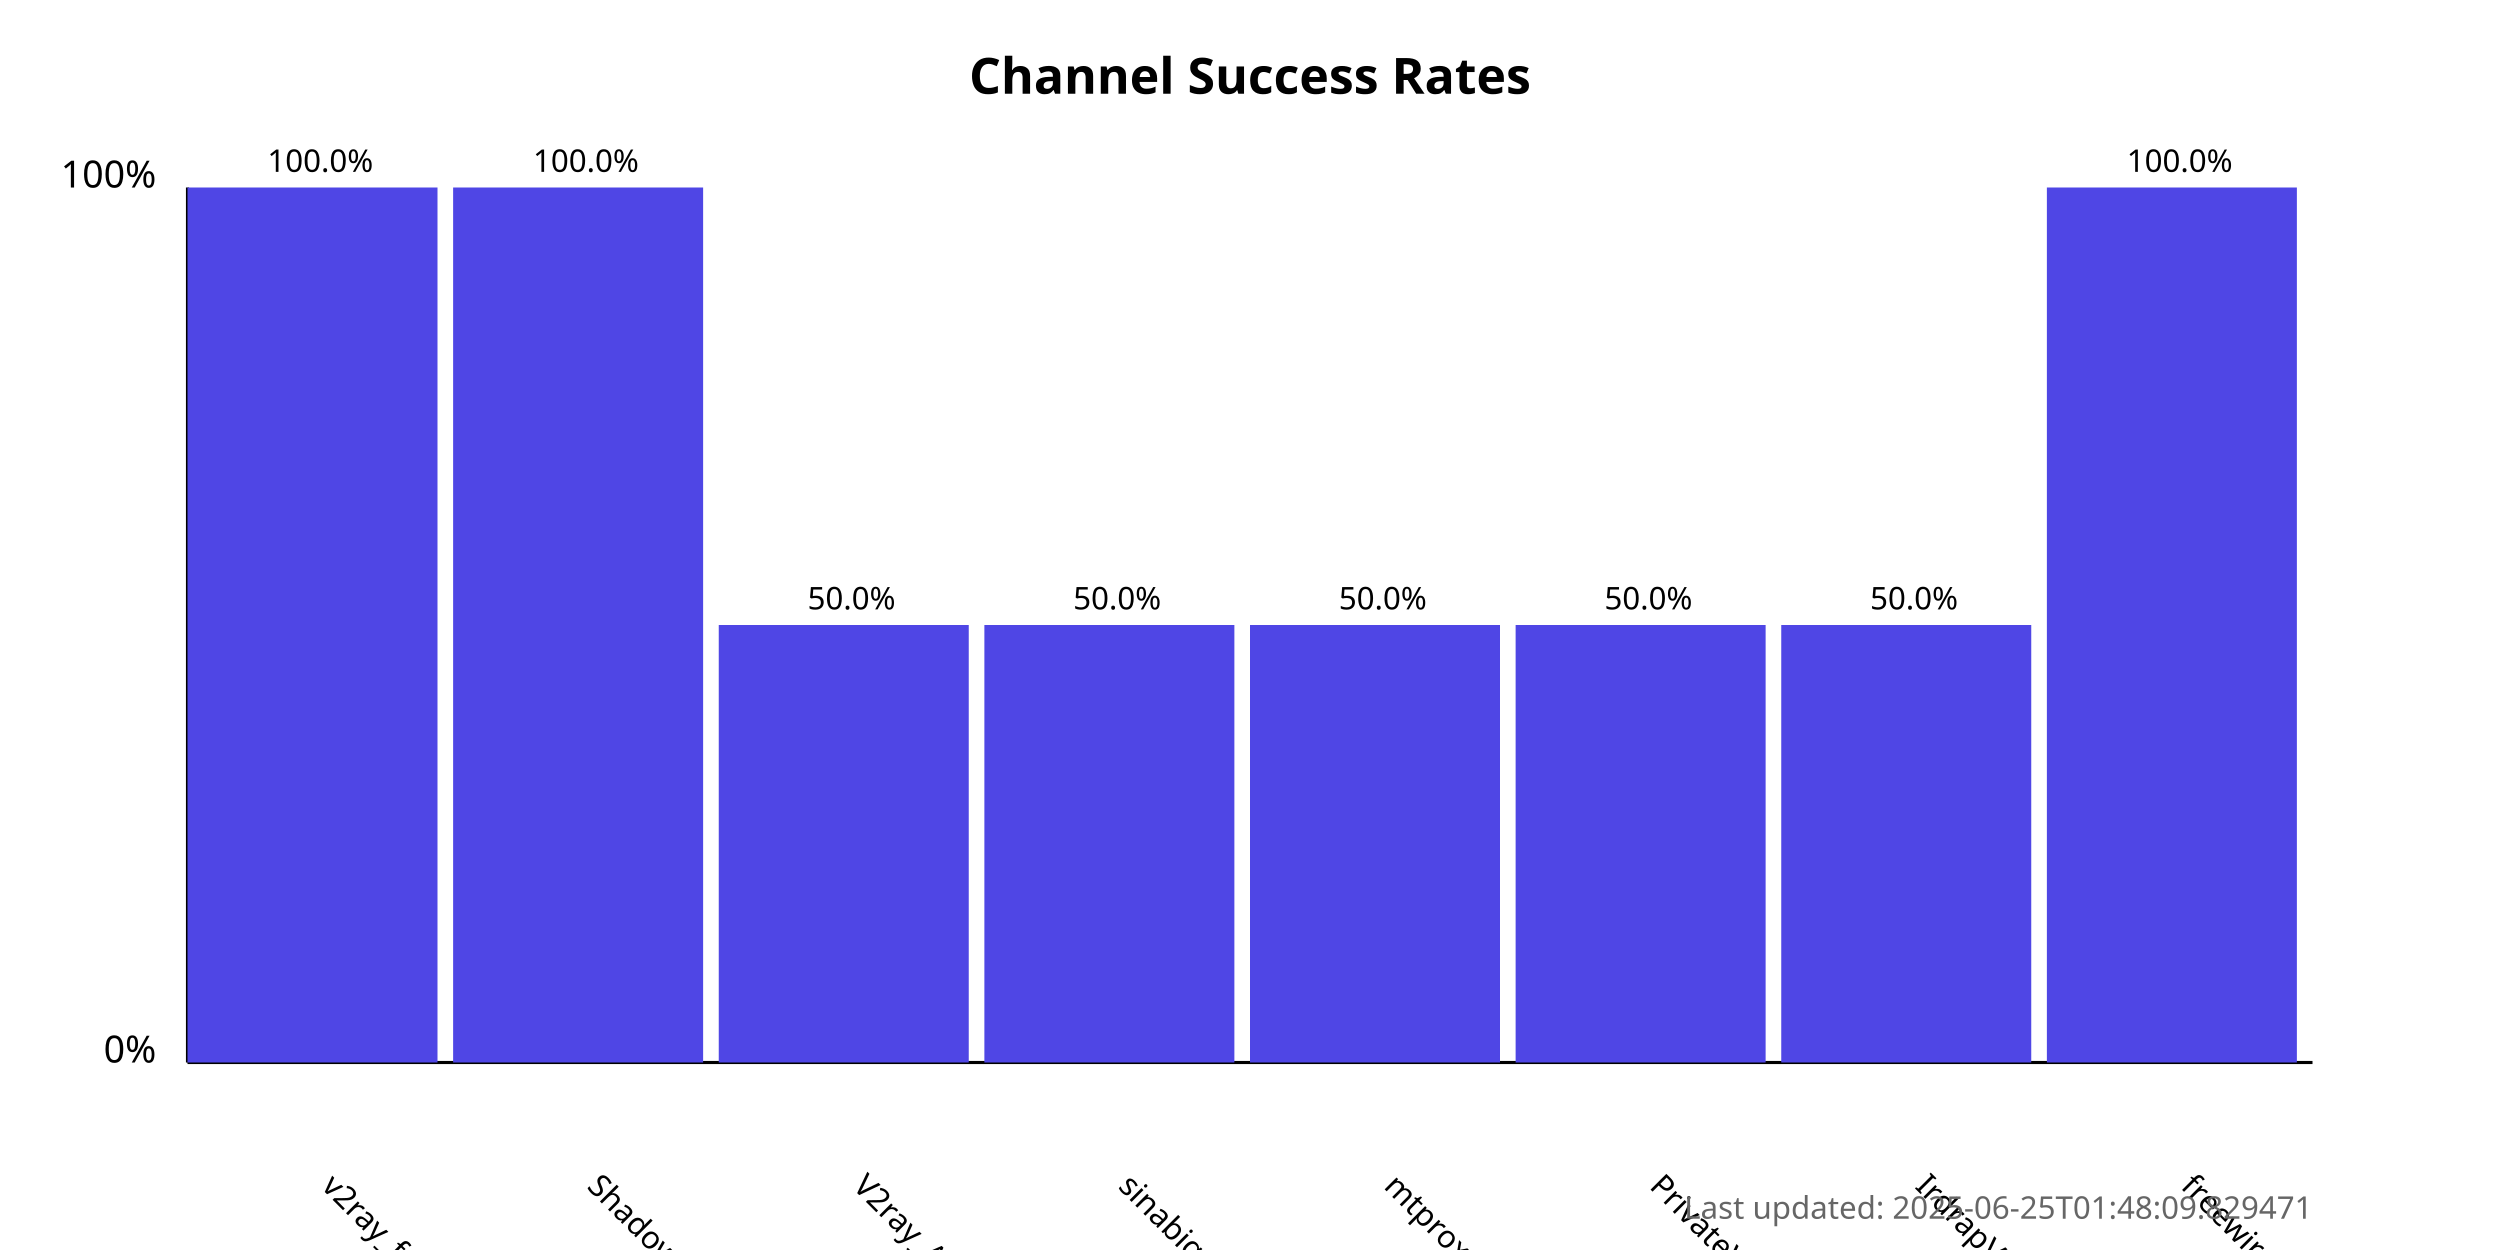
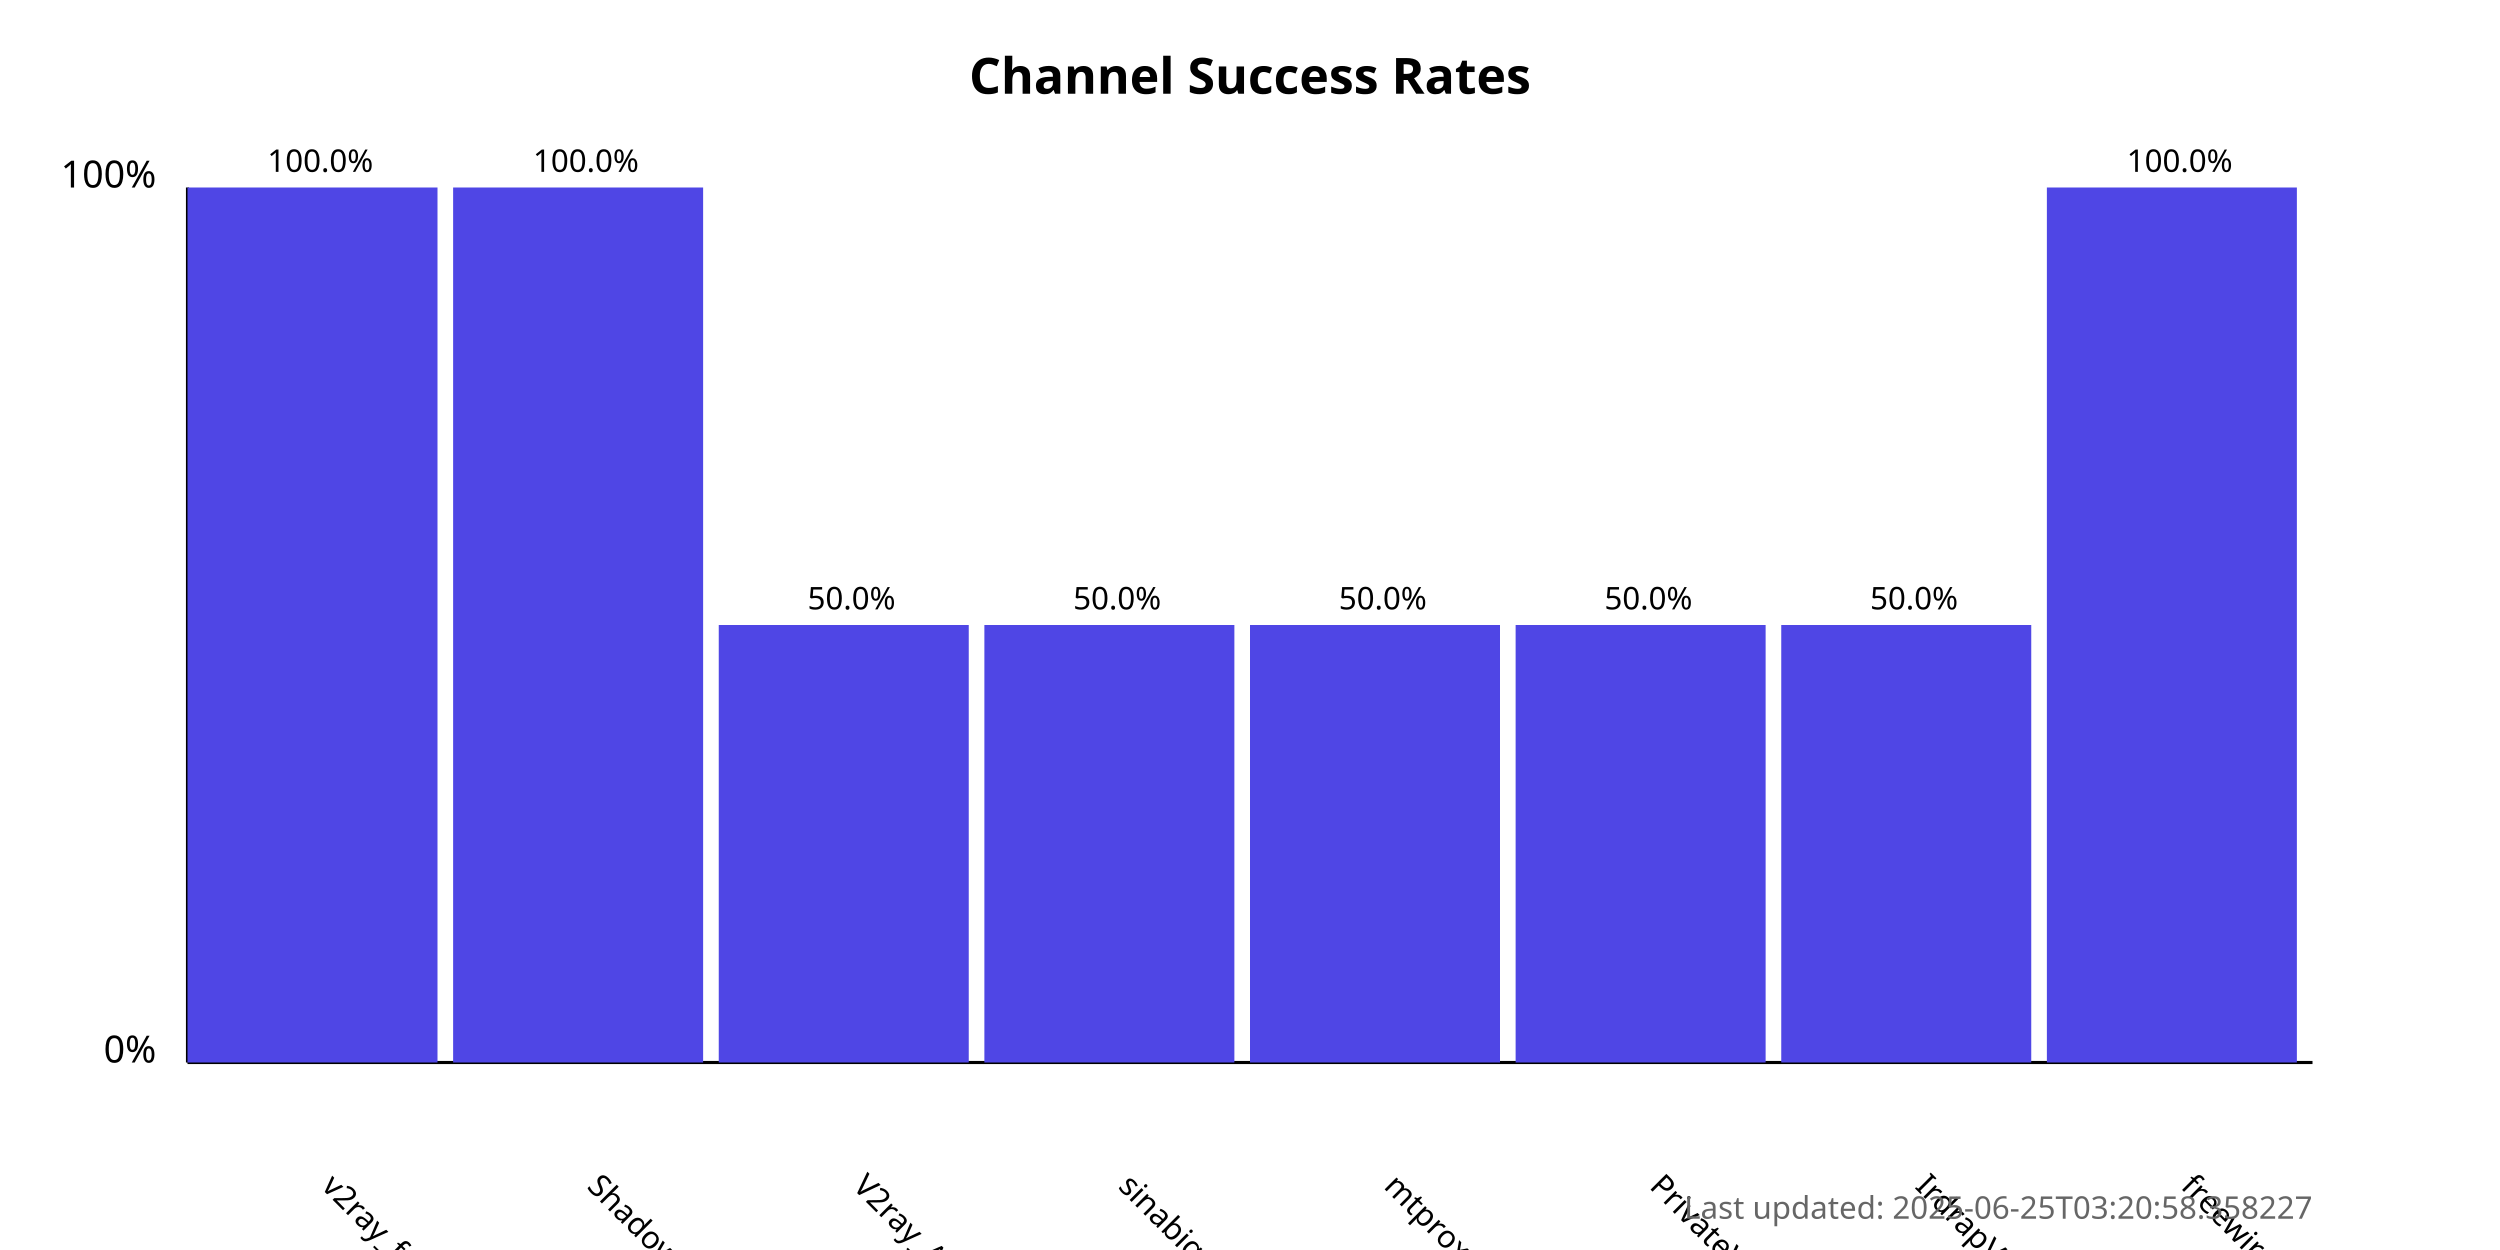
<svg xmlns="http://www.w3.org/2000/svg" width="800" height="400">
  <style>
            .chart-title { font: bold 16px sans-serif; }
            .axis-label { font: 12px sans-serif; }
            .tick-label { font: 10px sans-serif; }
            .bar { fill: #4f46e5; }
            .bar:hover { fill: #6366f1; }
            .timestamp { font: 10px sans-serif; fill: #666; }
        </style>
  <text x="400.0" y="30" text-anchor="middle" class="chart-title">
            Channel Success Rates
        </text>
  <line x1="60" y1="340" x2="60" y2="60" stroke="black" stroke-width="1" />
  <line x1="60" y1="340" x2="740" y2="340" stroke="black" stroke-width="1" />
  <text x="50" y="340" text-anchor="end" class="axis-label">0%</text>
  <text x="50" y="60" text-anchor="end" class="axis-label">100%</text>
  <g>
    <rect x="60" y="60.0" width="80.0" height="280.0" class="bar" />
    <text x="102.5" y="380" transform="rotate(45, 102.5, 380)" text-anchor="start" class="tick-label">
                v2ray_free_conf
            </text>
    <text x="102.5" y="55.0" text-anchor="middle" class="tick-label">
                100.0%
            </text>
  </g>
  <g>
    <rect x="145.0" y="60.0" width="80.0" height="280.0" class="bar" />
    <text x="187.5" y="380" transform="rotate(45, 187.5, 380)" text-anchor="start" class="tick-label">
                ShadowProxy66
            </text>
    <text x="187.5" y="55.0" text-anchor="middle" class="tick-label">
                100.0%
            </text>
  </g>
  <g>
    <rect x="230.0" y="200.0" width="80.0" height="140.0" class="bar" />
    <text x="272.5" y="380" transform="rotate(45, 272.5, 380)" text-anchor="start" class="tick-label">
                V2ray_Alpha
            </text>
    <text x="272.5" y="195.0" text-anchor="middle" class="tick-label">
                50.0%
            </text>
  </g>
  <g>
    <rect x="315.0" y="200.0" width="80.0" height="140.0" class="bar" />
    <text x="357.5" y="380" transform="rotate(45, 357.5, 380)" text-anchor="start" class="tick-label">
                sinabigo
            </text>
    <text x="357.5" y="195.0" text-anchor="middle" class="tick-label">
                50.0%
            </text>
  </g>
  <g>
    <rect x="400.0" y="200.0" width="80.0" height="140.0" class="bar" />
    <text x="442.5" y="380" transform="rotate(45, 442.5, 380)" text-anchor="start" class="tick-label">
                mtproxy_lists
            </text>
    <text x="442.5" y="195.0" text-anchor="middle" class="tick-label">
                50.0%
            </text>
  </g>
  <g>
    <rect x="485.0" y="200.0" width="80.0" height="140.0" class="bar" />
    <text x="527.5" y="380" transform="rotate(45, 527.5, 380)" text-anchor="start" class="tick-label">
                PrivateVPNs
            </text>
    <text x="527.5" y="195.0" text-anchor="middle" class="tick-label">
                50.0%
            </text>
  </g>
  <g>
    <rect x="570.0" y="200.0" width="80.0" height="140.0" class="bar" />
    <text x="612.5" y="380" transform="rotate(45, 612.5, 380)" text-anchor="start" class="tick-label">
                IrdrapVPNnews
            </text>
    <text x="612.5" y="195.0" text-anchor="middle" class="tick-label">
                50.0%
            </text>
  </g>
  <g>
    <rect x="655.0" y="60.0" width="80.0" height="280.0" class="bar" />
    <text x="697.5" y="380" transform="rotate(45, 697.5, 380)" text-anchor="start" class="tick-label">
                freewireguard
            </text>
    <text x="697.5" y="55.0" text-anchor="middle" class="tick-label">
                100.0%
            </text>
  </g>
  <text x="740" y="390" text-anchor="end" class="timestamp">
-             Last updated: 2025-06-25T01:48:09.829471
+             Last updated: 2025-06-25T03:20:58.358227
        </text>
</svg>
